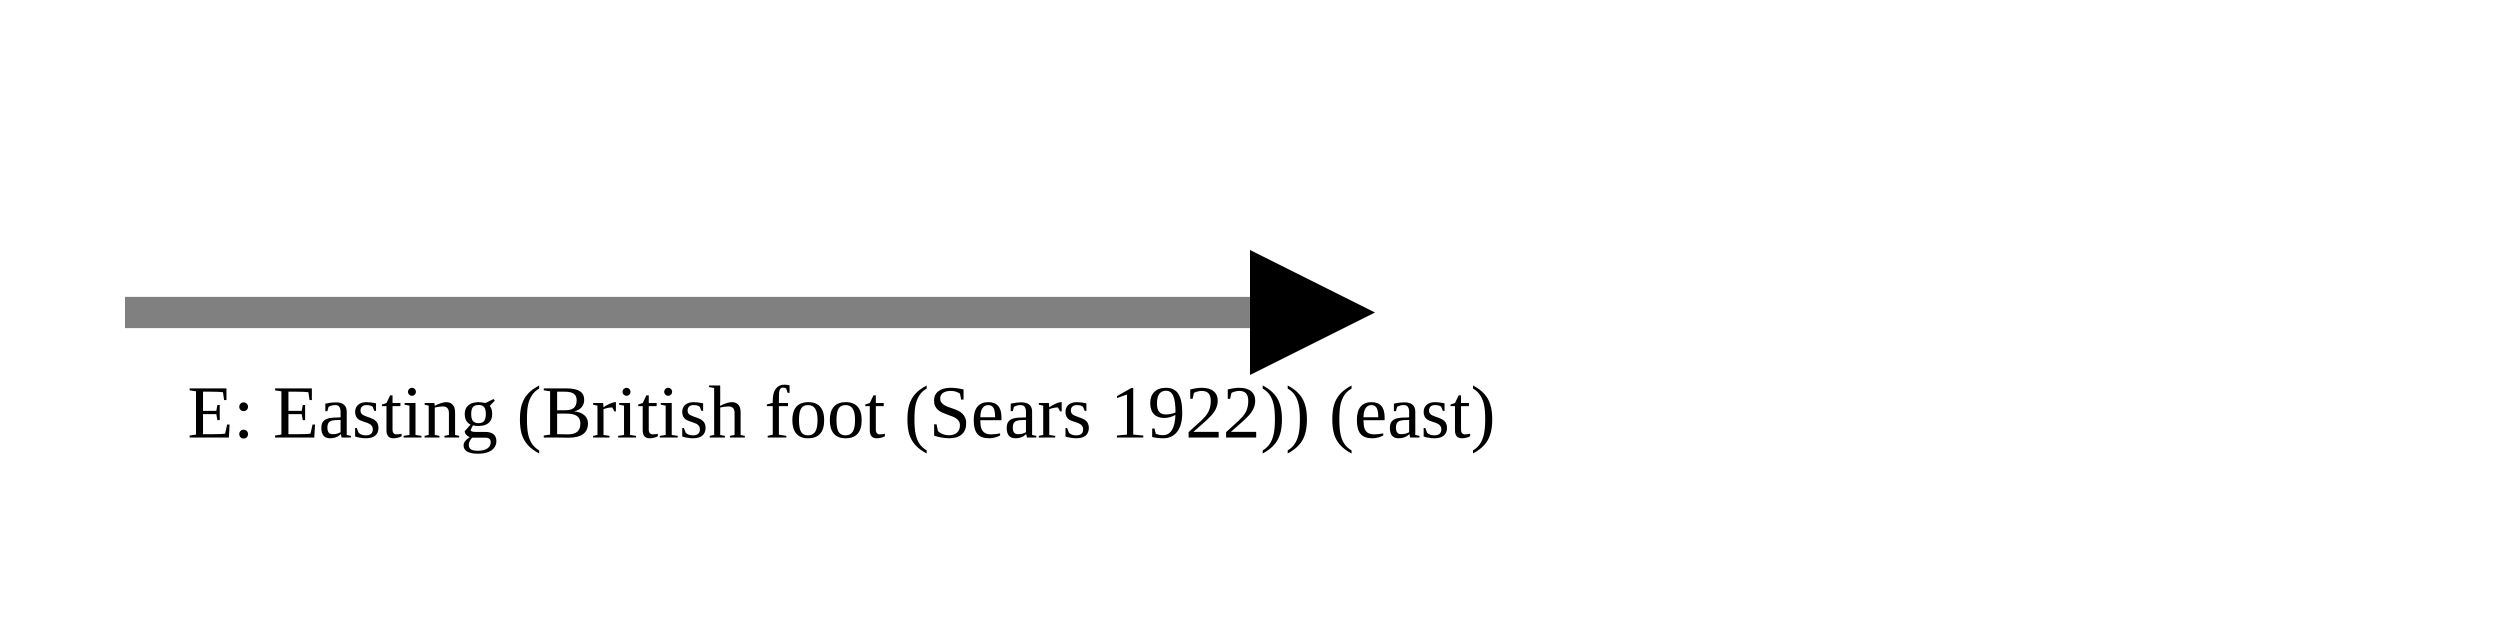
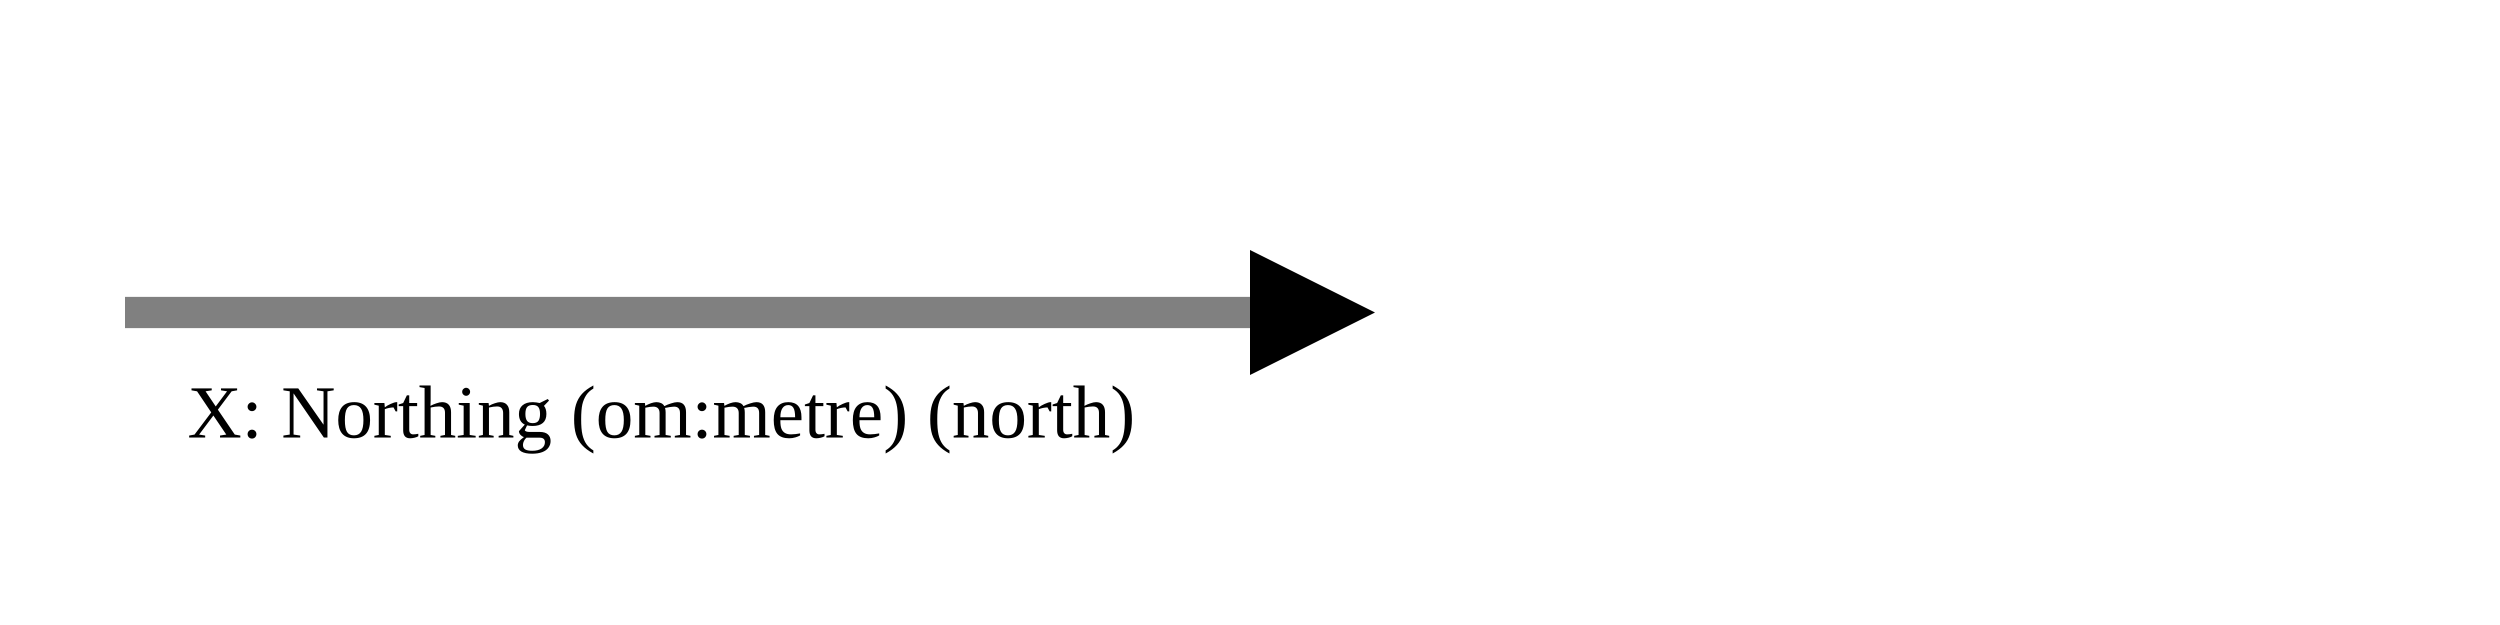
<svg xmlns="http://www.w3.org/2000/svg" version="1.1" width="400" height="100" viewbox="0 0 275 100">
  <defs>
    <marker id="arrowhead" markerWidth="10" markerHeight="7" refX="0" refY="2" orient="auto">
      <polygon points="0 0, 4 2, 0 4" />
    </marker>
  </defs>
  <line x1="20" y1="50" x2="200" y2="50" stroke="gray" stroke-width="5" marker-end="url(#arrowhead)" />
-   <text x="30" y="70" class="small">E: Easting (British foot (Sears 1922)) (east)</text>
+   <text x="30" y="70" class="small">X: Northing (om:metre) (north)</text>
</svg>
